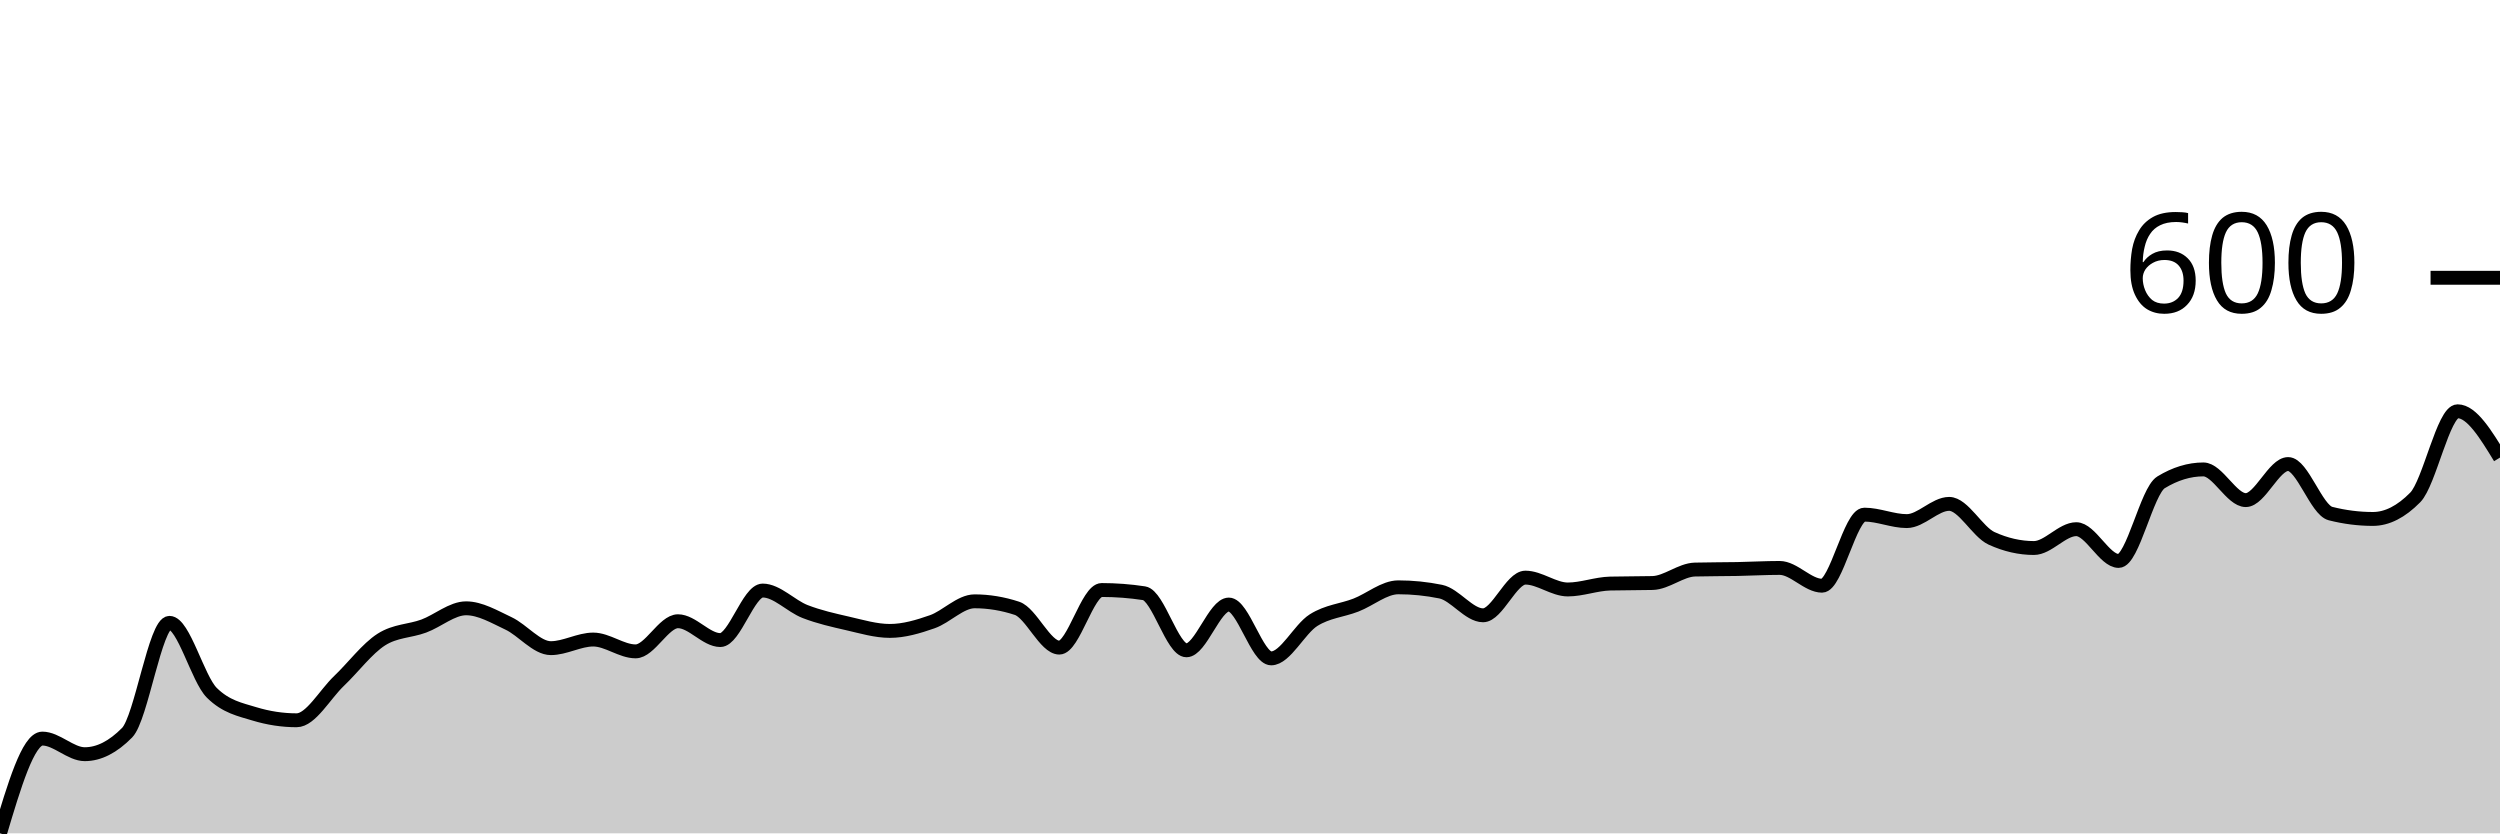
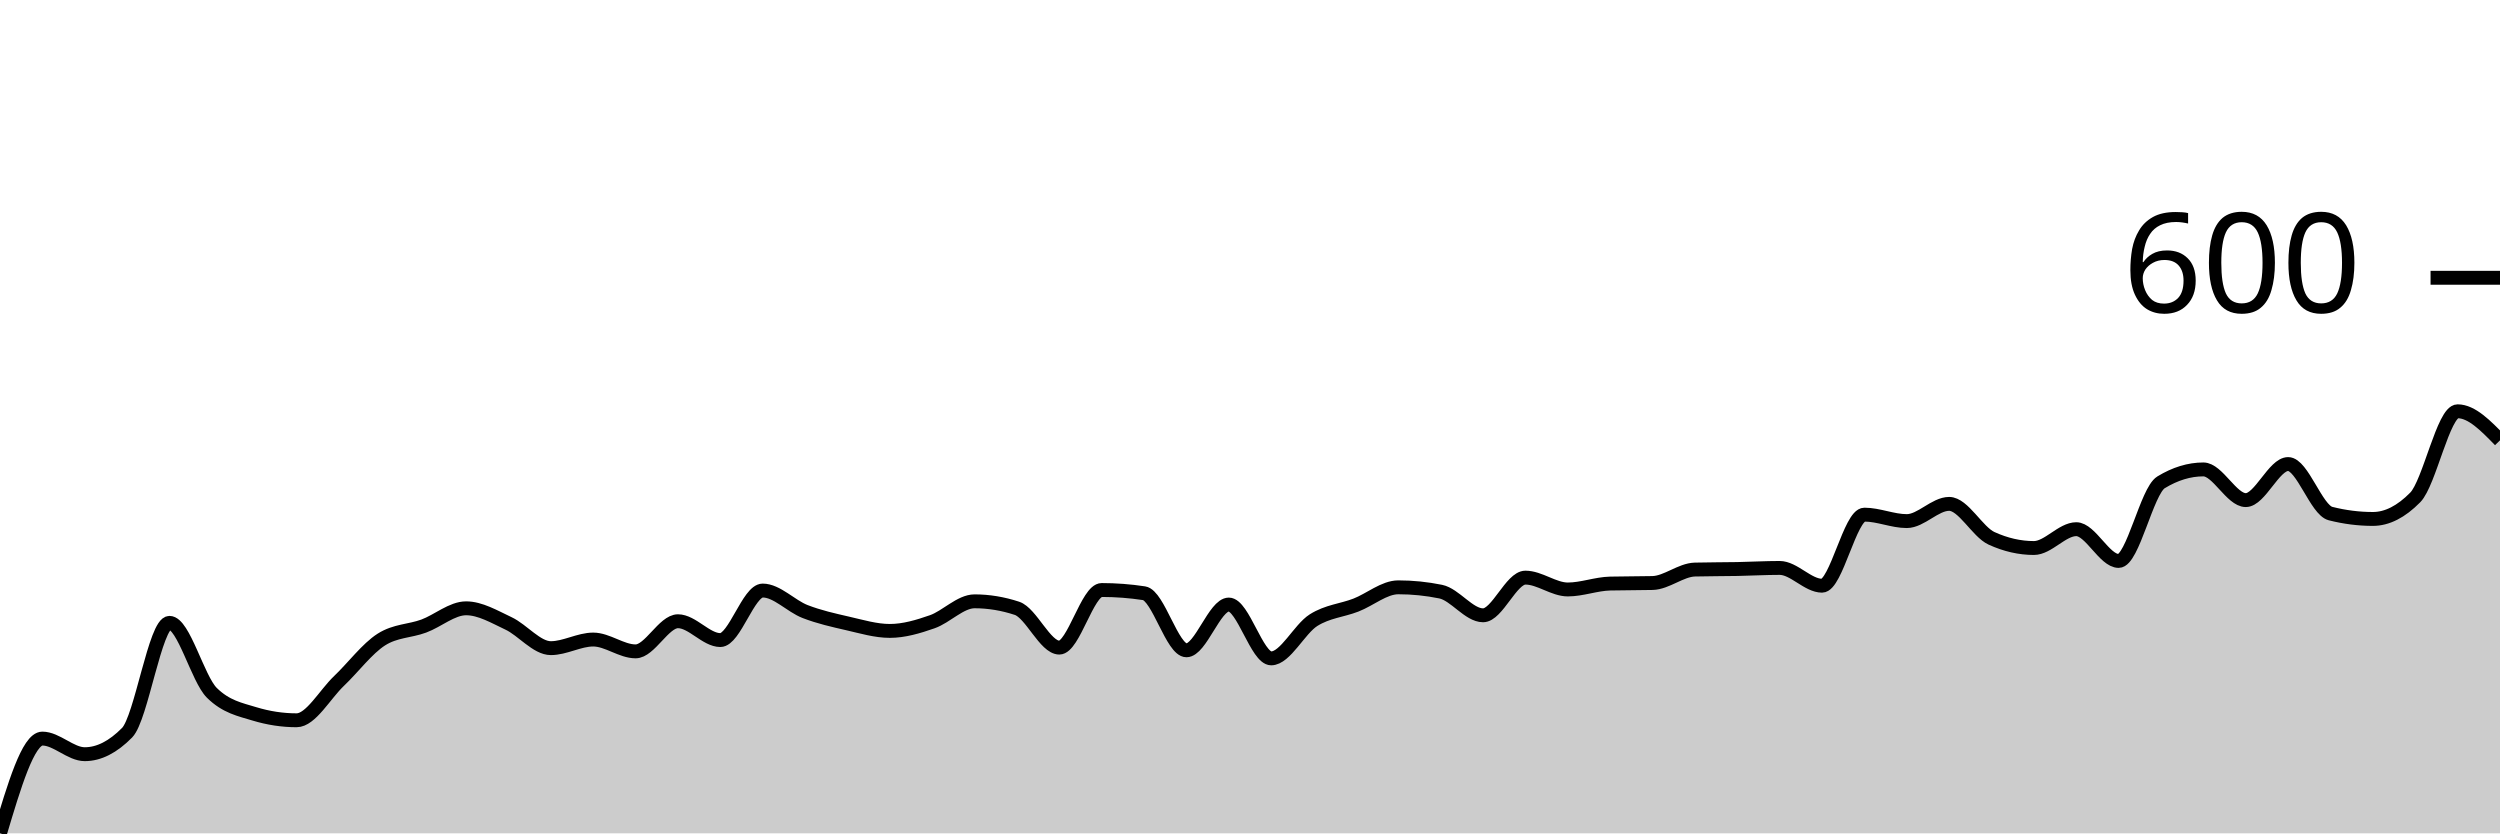
<svg xmlns="http://www.w3.org/2000/svg" viewBox="0 0 180 60">
  <g transform="translate(0,20)">
-     <path class="area" fill="rgba(0, 0, 0, 0.2)" d="M0,40C1.017,36.589,2.034,33.178,3.051,33.178C4.068,33.178,5.085,34.302,6.102,34.302C7.119,34.302,8.136,33.786,9.153,32.752C10.169,31.718,11.186,24.845,12.203,24.845C13.22,24.845,14.237,28.876,15.254,29.884C16.271,30.891,17.288,31.085,18.305,31.395C19.322,31.705,20.339,31.86,21.356,31.86C22.373,31.86,23.39,30,24.407,29.031C25.424,28.062,26.441,26.693,27.458,26.047C28.475,25.401,29.492,25.452,30.508,25.078C31.525,24.703,32.542,23.798,33.559,23.798C34.576,23.798,35.593,24.406,36.61,24.884C37.627,25.362,38.644,26.667,39.661,26.667C40.678,26.667,41.695,26.047,42.712,26.047C43.729,26.047,44.746,26.899,45.763,26.899C46.78,26.899,47.797,24.729,48.814,24.729C49.831,24.729,50.847,26.085,51.864,26.085C52.881,26.085,53.898,22.519,54.915,22.519C55.932,22.519,56.949,23.637,57.966,24.031C58.983,24.425,60,24.651,61.017,24.884C62.034,25.116,63.051,25.426,64.068,25.426C65.085,25.426,66.102,25.123,67.119,24.767C68.136,24.412,69.153,23.295,70.169,23.295C71.186,23.295,72.203,23.463,73.22,23.798C74.237,24.134,75.254,26.628,76.271,26.628C77.288,26.628,78.305,22.481,79.322,22.481C80.339,22.481,81.356,22.558,82.373,22.713C83.39,22.868,84.407,26.822,85.424,26.822C86.441,26.822,87.458,23.527,88.475,23.527C89.492,23.527,90.508,27.403,91.525,27.403C92.542,27.403,93.559,25.291,94.576,24.651C95.593,24.012,96.61,23.96,97.627,23.566C98.644,23.172,99.661,22.287,100.678,22.287C101.695,22.287,102.712,22.39,103.729,22.597C104.746,22.804,105.763,24.302,106.78,24.302C107.797,24.302,108.814,21.589,109.831,21.589C110.847,21.589,111.864,22.442,112.881,22.442C113.898,22.442,114.915,22.041,115.932,22.016C116.949,21.99,117.966,22.003,118.983,21.977C120,21.951,121.017,21.034,122.034,21.008C123.051,20.982,124.068,20.988,125.085,20.969C126.102,20.95,127.119,20.891,128.136,20.891C129.153,20.891,130.169,22.171,131.186,22.171C132.203,22.171,133.22,17.054,134.237,17.054C135.254,17.054,136.271,17.519,137.288,17.519C138.305,17.519,139.322,16.279,140.339,16.279C141.356,16.279,142.373,18.295,143.39,18.76C144.407,19.225,145.424,19.457,146.441,19.457C147.458,19.457,148.475,18.101,149.492,18.101C150.508,18.101,151.525,20.388,152.542,20.388C153.559,20.388,154.576,15.349,155.593,14.729C156.61,14.109,157.627,13.798,158.644,13.798C159.661,13.798,160.678,16.008,161.695,16.008C162.712,16.008,163.729,13.411,164.746,13.411C165.763,13.411,166.78,16.718,167.797,16.977C168.814,17.235,169.831,17.364,170.847,17.364C171.864,17.364,172.881,16.848,173.898,15.814C174.915,14.78,175.932,9.612,176.949,9.612C177.966,9.612,178.983,11.279,180,12.946L180,40C178.983,40,177.966,40,176.949,40C175.932,40,174.915,40,173.898,40C172.881,40,171.864,40,170.847,40C169.831,40,168.814,40,167.797,40C166.78,40,165.763,40,164.746,40C163.729,40,162.712,40,161.695,40C160.678,40,159.661,40,158.644,40C157.627,40,156.61,40,155.593,40C154.576,40,153.559,40,152.542,40C151.525,40,150.508,40,149.492,40C148.475,40,147.458,40,146.441,40C145.424,40,144.407,40,143.39,40C142.373,40,141.356,40,140.339,40C139.322,40,138.305,40,137.288,40C136.271,40,135.254,40,134.237,40C133.22,40,132.203,40,131.186,40C130.169,40,129.153,40,128.136,40C127.119,40,126.102,40,125.085,40C124.068,40,123.051,40,122.034,40C121.017,40,120,40,118.983,40C117.966,40,116.949,40,115.932,40C114.915,40,113.898,40,112.881,40C111.864,40,110.847,40,109.831,40C108.814,40,107.797,40,106.78,40C105.763,40,104.746,40,103.729,40C102.712,40,101.695,40,100.678,40C99.661,40,98.644,40,97.627,40C96.61,40,95.593,40,94.576,40C93.559,40,92.542,40,91.525,40C90.508,40,89.492,40,88.475,40C87.458,40,86.441,40,85.424,40C84.407,40,83.39,40,82.373,40C81.356,40,80.339,40,79.322,40C78.305,40,77.288,40,76.271,40C75.254,40,74.237,40,73.22,40C72.203,40,71.186,40,70.169,40C69.153,40,68.136,40,67.119,40C66.102,40,65.085,40,64.068,40C63.051,40,62.034,40,61.017,40C60,40,58.983,40,57.966,40C56.949,40,55.932,40,54.915,40C53.898,40,52.881,40,51.864,40C50.847,40,49.831,40,48.814,40C47.797,40,46.78,40,45.763,40C44.746,40,43.729,40,42.712,40C41.695,40,40.678,40,39.661,40C38.644,40,37.627,40,36.61,40C35.593,40,34.576,40,33.559,40C32.542,40,31.525,40,30.508,40C29.492,40,28.475,40,27.458,40C26.441,40,25.424,40,24.407,40C23.39,40,22.373,40,21.356,40C20.339,40,19.322,40,18.305,40C17.288,40,16.271,40,15.254,40C14.237,40,13.22,40,12.203,40C11.186,40,10.169,40,9.153,40C8.136,40,7.119,40,6.102,40C5.085,40,4.068,40,3.051,40C2.034,40,1.017,40,0,40Z" />
-     <path class="line" stroke="black" fill="none" d="M0,40C1.017,36.589,2.034,33.178,3.051,33.178C4.068,33.178,5.085,34.302,6.102,34.302C7.119,34.302,8.136,33.786,9.153,32.752C10.169,31.718,11.186,24.845,12.203,24.845C13.22,24.845,14.237,28.876,15.254,29.884C16.271,30.891,17.288,31.085,18.305,31.395C19.322,31.705,20.339,31.86,21.356,31.86C22.373,31.86,23.39,30,24.407,29.031C25.424,28.062,26.441,26.693,27.458,26.047C28.475,25.401,29.492,25.452,30.508,25.078C31.525,24.703,32.542,23.798,33.559,23.798C34.576,23.798,35.593,24.406,36.61,24.884C37.627,25.362,38.644,26.667,39.661,26.667C40.678,26.667,41.695,26.047,42.712,26.047C43.729,26.047,44.746,26.899,45.763,26.899C46.78,26.899,47.797,24.729,48.814,24.729C49.831,24.729,50.847,26.085,51.864,26.085C52.881,26.085,53.898,22.519,54.915,22.519C55.932,22.519,56.949,23.637,57.966,24.031C58.983,24.425,60,24.651,61.017,24.884C62.034,25.116,63.051,25.426,64.068,25.426C65.085,25.426,66.102,25.123,67.119,24.767C68.136,24.412,69.153,23.295,70.169,23.295C71.186,23.295,72.203,23.463,73.22,23.798C74.237,24.134,75.254,26.628,76.271,26.628C77.288,26.628,78.305,22.481,79.322,22.481C80.339,22.481,81.356,22.558,82.373,22.713C83.39,22.868,84.407,26.822,85.424,26.822C86.441,26.822,87.458,23.527,88.475,23.527C89.492,23.527,90.508,27.403,91.525,27.403C92.542,27.403,93.559,25.291,94.576,24.651C95.593,24.012,96.61,23.96,97.627,23.566C98.644,23.172,99.661,22.287,100.678,22.287C101.695,22.287,102.712,22.39,103.729,22.597C104.746,22.804,105.763,24.302,106.78,24.302C107.797,24.302,108.814,21.589,109.831,21.589C110.847,21.589,111.864,22.442,112.881,22.442C113.898,22.442,114.915,22.041,115.932,22.016C116.949,21.99,117.966,22.003,118.983,21.977C120,21.951,121.017,21.034,122.034,21.008C123.051,20.982,124.068,20.988,125.085,20.969C126.102,20.95,127.119,20.891,128.136,20.891C129.153,20.891,130.169,22.171,131.186,22.171C132.203,22.171,133.22,17.054,134.237,17.054C135.254,17.054,136.271,17.519,137.288,17.519C138.305,17.519,139.322,16.279,140.339,16.279C141.356,16.279,142.373,18.295,143.39,18.76C144.407,19.225,145.424,19.457,146.441,19.457C147.458,19.457,148.475,18.101,149.492,18.101C150.508,18.101,151.525,20.388,152.542,20.388C153.559,20.388,154.576,15.349,155.593,14.729C156.61,14.109,157.627,13.798,158.644,13.798C159.661,13.798,160.678,16.008,161.695,16.008C162.712,16.008,163.729,13.411,164.746,13.411C165.763,13.411,166.78,16.718,167.797,16.977C168.814,17.235,169.831,17.364,170.847,17.364C171.864,17.364,172.881,16.848,173.898,15.814C174.915,14.78,175.932,9.612,176.949,9.612C177.966,9.612,178.983,11.279,180,12.946" />
+     <path class="area" fill="rgba(0, 0, 0, 0.2)" d="M0,40C1.017,36.589,2.034,33.178,3.051,33.178C4.068,33.178,5.085,34.302,6.102,34.302C7.119,34.302,8.136,33.786,9.153,32.752C10.169,31.718,11.186,24.845,12.203,24.845C13.22,24.845,14.237,28.876,15.254,29.884C16.271,30.891,17.288,31.085,18.305,31.395C19.322,31.705,20.339,31.86,21.356,31.86C22.373,31.86,23.39,30,24.407,29.031C25.424,28.062,26.441,26.693,27.458,26.047C28.475,25.401,29.492,25.452,30.508,25.078C31.525,24.703,32.542,23.798,33.559,23.798C34.576,23.798,35.593,24.406,36.61,24.884C37.627,25.362,38.644,26.667,39.661,26.667C40.678,26.667,41.695,26.047,42.712,26.047C43.729,26.047,44.746,26.899,45.763,26.899C46.78,26.899,47.797,24.729,48.814,24.729C49.831,24.729,50.847,26.085,51.864,26.085C52.881,26.085,53.898,22.519,54.915,22.519C55.932,22.519,56.949,23.637,57.966,24.031C58.983,24.425,60,24.651,61.017,24.884C62.034,25.116,63.051,25.426,64.068,25.426C65.085,25.426,66.102,25.123,67.119,24.767C68.136,24.412,69.153,23.295,70.169,23.295C71.186,23.295,72.203,23.463,73.22,23.798C74.237,24.134,75.254,26.628,76.271,26.628C77.288,26.628,78.305,22.481,79.322,22.481C80.339,22.481,81.356,22.558,82.373,22.713C83.39,22.868,84.407,26.822,85.424,26.822C86.441,26.822,87.458,23.527,88.475,23.527C89.492,23.527,90.508,27.403,91.525,27.403C92.542,27.403,93.559,25.291,94.576,24.651C95.593,24.012,96.61,23.96,97.627,23.566C98.644,23.172,99.661,22.287,100.678,22.287C101.695,22.287,102.712,22.39,103.729,22.597C104.746,22.804,105.763,24.302,106.78,24.302C107.797,24.302,108.814,21.589,109.831,21.589C110.847,21.589,111.864,22.442,112.881,22.442C113.898,22.442,114.915,22.041,115.932,22.016C116.949,21.99,117.966,22.003,118.983,21.977C120,21.951,121.017,21.034,122.034,21.008C123.051,20.982,124.068,20.988,125.085,20.969C126.102,20.95,127.119,20.891,128.136,20.891C129.153,20.891,130.169,22.171,131.186,22.171C132.203,22.171,133.22,17.054,134.237,17.054C135.254,17.054,136.271,17.519,137.288,17.519C138.305,17.519,139.322,16.279,140.339,16.279C141.356,16.279,142.373,18.295,143.39,18.76C144.407,19.225,145.424,19.457,146.441,19.457C147.458,19.457,148.475,18.101,149.492,18.101C150.508,18.101,151.525,20.388,152.542,20.388C153.559,20.388,154.576,15.349,155.593,14.729C156.61,14.109,157.627,13.798,158.644,13.798C159.661,13.798,160.678,16.008,161.695,16.008C162.712,16.008,163.729,13.411,164.746,13.411C165.763,13.411,166.78,16.718,167.797,16.977C168.814,17.235,169.831,17.364,170.847,17.364C171.864,17.364,172.881,16.848,173.898,15.814C174.915,14.78,175.932,9.612,176.949,9.612C177.966,9.612,178.983,10.659,180,11.705L180,40C178.983,40,177.966,40,176.949,40C175.932,40,174.915,40,173.898,40C172.881,40,171.864,40,170.847,40C169.831,40,168.814,40,167.797,40C166.78,40,165.763,40,164.746,40C163.729,40,162.712,40,161.695,40C160.678,40,159.661,40,158.644,40C157.627,40,156.61,40,155.593,40C154.576,40,153.559,40,152.542,40C151.525,40,150.508,40,149.492,40C148.475,40,147.458,40,146.441,40C145.424,40,144.407,40,143.39,40C142.373,40,141.356,40,140.339,40C139.322,40,138.305,40,137.288,40C136.271,40,135.254,40,134.237,40C133.22,40,132.203,40,131.186,40C130.169,40,129.153,40,128.136,40C127.119,40,126.102,40,125.085,40C124.068,40,123.051,40,122.034,40C121.017,40,120,40,118.983,40C117.966,40,116.949,40,115.932,40C114.915,40,113.898,40,112.881,40C111.864,40,110.847,40,109.831,40C108.814,40,107.797,40,106.78,40C105.763,40,104.746,40,103.729,40C102.712,40,101.695,40,100.678,40C99.661,40,98.644,40,97.627,40C96.61,40,95.593,40,94.576,40C93.559,40,92.542,40,91.525,40C90.508,40,89.492,40,88.475,40C87.458,40,86.441,40,85.424,40C84.407,40,83.39,40,82.373,40C81.356,40,80.339,40,79.322,40C78.305,40,77.288,40,76.271,40C75.254,40,74.237,40,73.22,40C72.203,40,71.186,40,70.169,40C69.153,40,68.136,40,67.119,40C66.102,40,65.085,40,64.068,40C63.051,40,62.034,40,61.017,40C60,40,58.983,40,57.966,40C56.949,40,55.932,40,54.915,40C53.898,40,52.881,40,51.864,40C50.847,40,49.831,40,48.814,40C47.797,40,46.78,40,45.763,40C44.746,40,43.729,40,42.712,40C41.695,40,40.678,40,39.661,40C38.644,40,37.627,40,36.61,40C35.593,40,34.576,40,33.559,40C32.542,40,31.525,40,30.508,40C29.492,40,28.475,40,27.458,40C26.441,40,25.424,40,24.407,40C23.39,40,22.373,40,21.356,40C20.339,40,19.322,40,18.305,40C17.288,40,16.271,40,15.254,40C14.237,40,13.22,40,12.203,40C11.186,40,10.169,40,9.153,40C8.136,40,7.119,40,6.102,40C5.085,40,4.068,40,3.051,40C2.034,40,1.017,40,0,40Z" />
+     <path class="line" stroke="black" fill="none" d="M0,40C1.017,36.589,2.034,33.178,3.051,33.178C4.068,33.178,5.085,34.302,6.102,34.302C7.119,34.302,8.136,33.786,9.153,32.752C10.169,31.718,11.186,24.845,12.203,24.845C13.22,24.845,14.237,28.876,15.254,29.884C16.271,30.891,17.288,31.085,18.305,31.395C19.322,31.705,20.339,31.86,21.356,31.86C22.373,31.86,23.39,30,24.407,29.031C25.424,28.062,26.441,26.693,27.458,26.047C28.475,25.401,29.492,25.452,30.508,25.078C31.525,24.703,32.542,23.798,33.559,23.798C34.576,23.798,35.593,24.406,36.61,24.884C37.627,25.362,38.644,26.667,39.661,26.667C40.678,26.667,41.695,26.047,42.712,26.047C43.729,26.047,44.746,26.899,45.763,26.899C46.78,26.899,47.797,24.729,48.814,24.729C49.831,24.729,50.847,26.085,51.864,26.085C52.881,26.085,53.898,22.519,54.915,22.519C55.932,22.519,56.949,23.637,57.966,24.031C58.983,24.425,60,24.651,61.017,24.884C62.034,25.116,63.051,25.426,64.068,25.426C65.085,25.426,66.102,25.123,67.119,24.767C68.136,24.412,69.153,23.295,70.169,23.295C71.186,23.295,72.203,23.463,73.22,23.798C74.237,24.134,75.254,26.628,76.271,26.628C77.288,26.628,78.305,22.481,79.322,22.481C80.339,22.481,81.356,22.558,82.373,22.713C83.39,22.868,84.407,26.822,85.424,26.822C86.441,26.822,87.458,23.527,88.475,23.527C89.492,23.527,90.508,27.403,91.525,27.403C92.542,27.403,93.559,25.291,94.576,24.651C95.593,24.012,96.61,23.96,97.627,23.566C98.644,23.172,99.661,22.287,100.678,22.287C101.695,22.287,102.712,22.39,103.729,22.597C104.746,22.804,105.763,24.302,106.78,24.302C107.797,24.302,108.814,21.589,109.831,21.589C110.847,21.589,111.864,22.442,112.881,22.442C113.898,22.442,114.915,22.041,115.932,22.016C116.949,21.99,117.966,22.003,118.983,21.977C120,21.951,121.017,21.034,122.034,21.008C123.051,20.982,124.068,20.988,125.085,20.969C126.102,20.95,127.119,20.891,128.136,20.891C129.153,20.891,130.169,22.171,131.186,22.171C132.203,22.171,133.22,17.054,134.237,17.054C135.254,17.054,136.271,17.519,137.288,17.519C138.305,17.519,139.322,16.279,140.339,16.279C141.356,16.279,142.373,18.295,143.39,18.76C144.407,19.225,145.424,19.457,146.441,19.457C147.458,19.457,148.475,18.101,149.492,18.101C150.508,18.101,151.525,20.388,152.542,20.388C153.559,20.388,154.576,15.349,155.593,14.729C156.61,14.109,157.627,13.798,158.644,13.798C159.661,13.798,160.678,16.008,161.695,16.008C162.712,16.008,163.729,13.411,164.746,13.411C165.763,13.411,166.78,16.718,167.797,16.977C168.814,17.235,169.831,17.364,170.847,17.364C171.864,17.364,172.881,16.848,173.898,15.814C174.915,14.78,175.932,9.612,176.949,9.612C177.966,9.612,178.983,10.659,180,11.705" />
    <path class="axis-ceiling" stroke-width="1" stroke="black" fill="none" d="M175,0L180,0" />
    <text class="axis-ceiling-label" font-family="sans-serif" text-anchor="end" font-size="10px" x="170" y="2.5">600</text>
  </g>
</svg>
